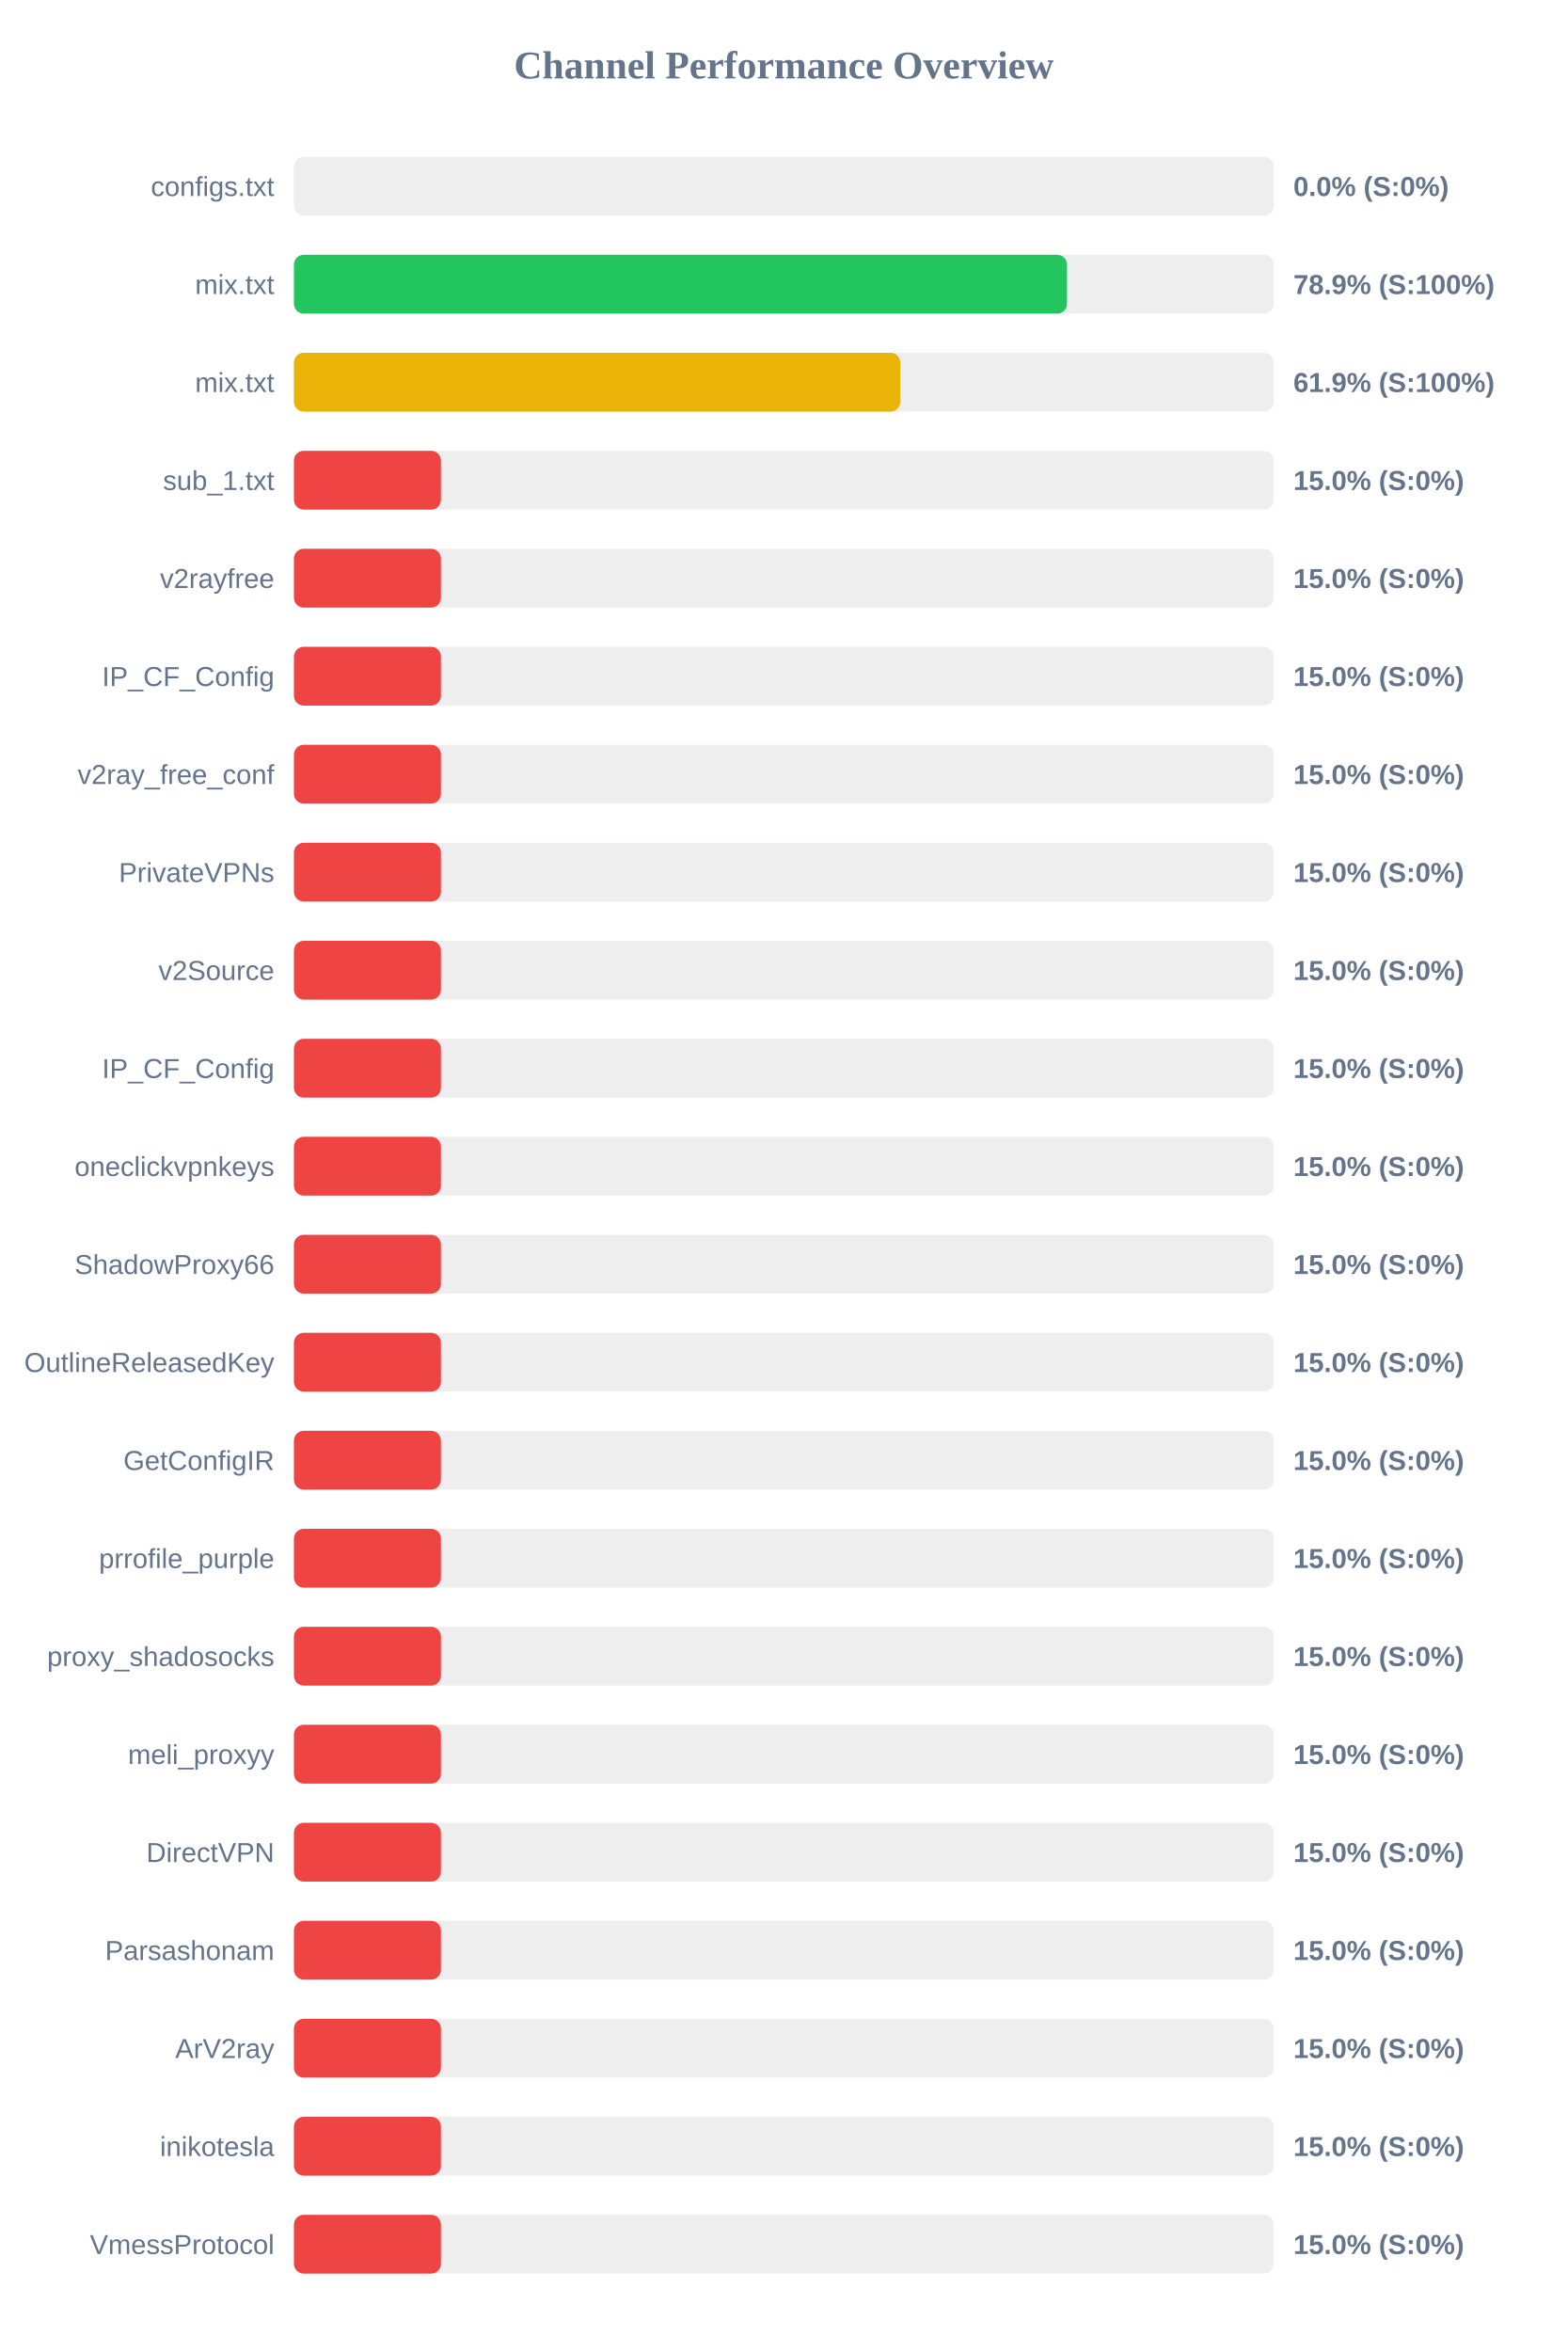
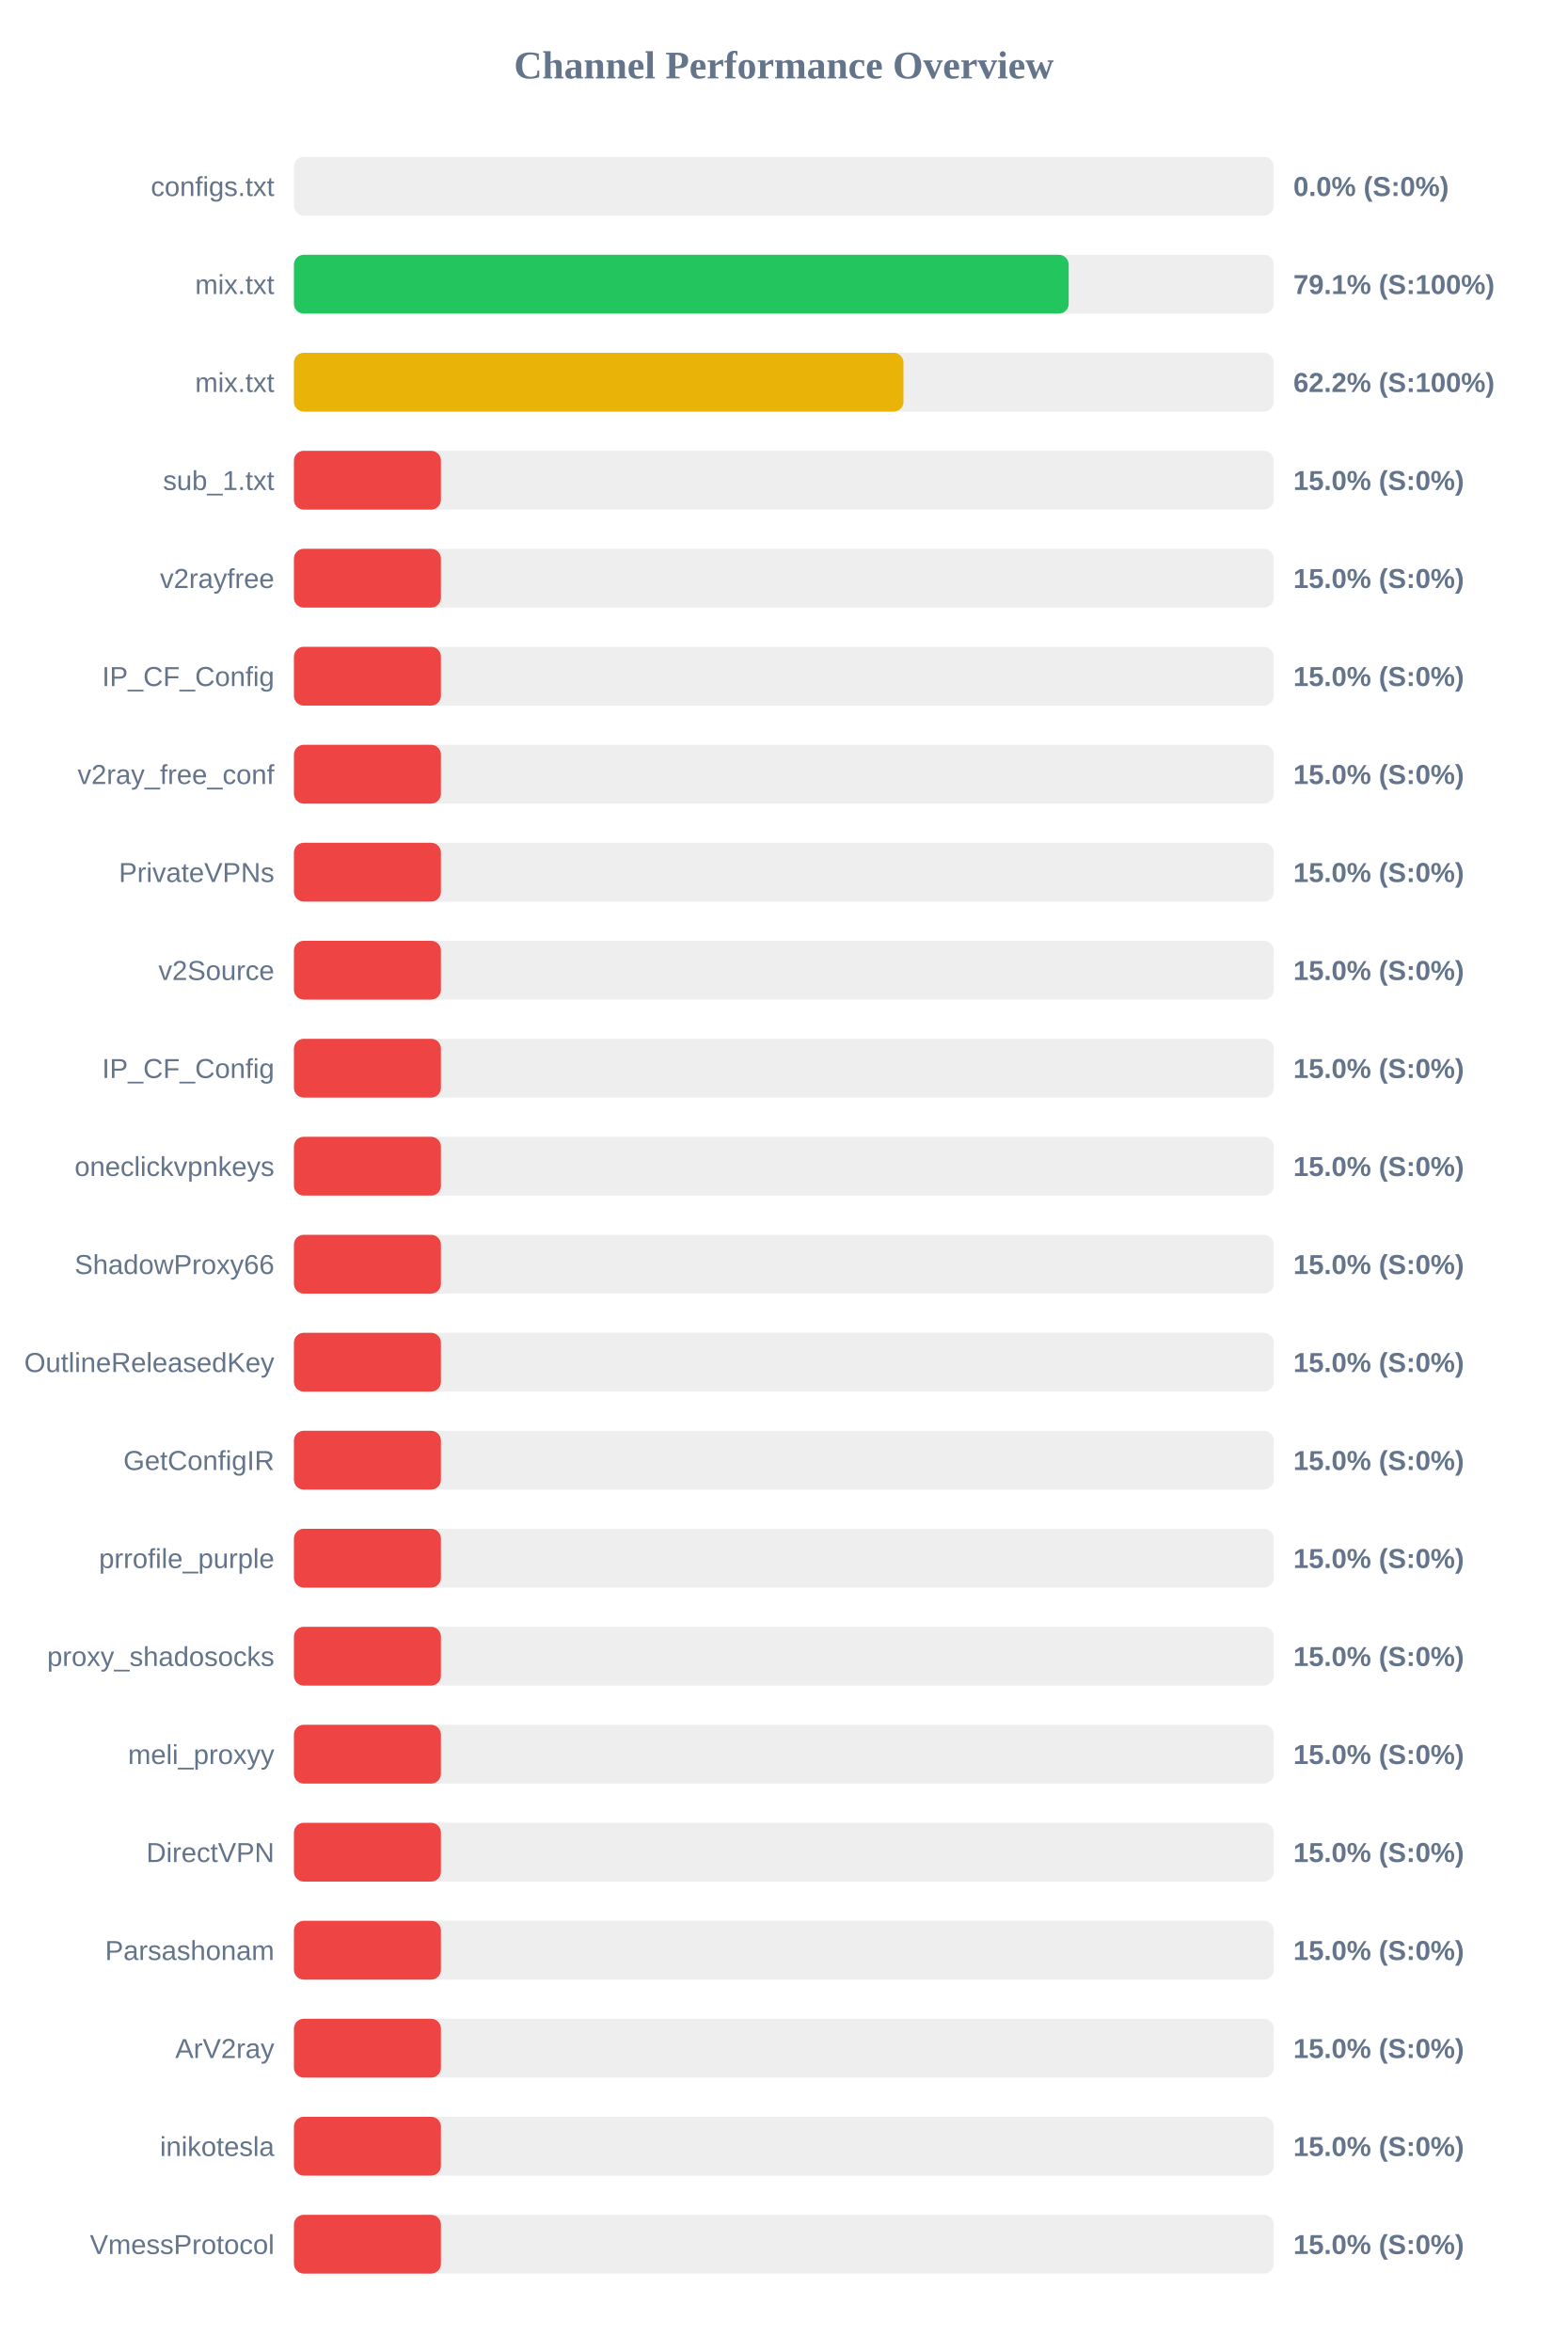
<svg xmlns="http://www.w3.org/2000/svg" width="800" height="1200" version="1.1">
  <style>
        .row { font: 14px Arial; fill: #64748b; }
        .score { font: bold 14px Arial; fill: #64748b; }
    </style>
  <text x="400" y="40" text-anchor="middle" font-size="20px" font-weight="bold" fill="#64748b">Channel Performance Overview</text>
  <rect x="150" y="80" width="500" height="30" fill="#eee" rx="5" />
  <rect x="150" y="80" width="0.0" height="30" fill="#ef4444" rx="5" />
  <text x="140" y="100" text-anchor="end" class="row">configs.txt</text>
  <text x="660" y="100" text-anchor="start" class="score">0.0% (S:0%)</text>
  <rect x="150" y="130" width="500" height="30" fill="#eee" rx="5" />
-   <rect x="150" y="130" width="394.5" height="30" fill="#22c55e" rx="5" />
+   <rect x="150" y="130" width="395.35" height="30" fill="#22c55e" rx="5" />
  <text x="140" y="150" text-anchor="end" class="row">mix.txt</text>
-   <text x="660" y="150" text-anchor="start" class="score">78.9% (S:100%)</text>
+   <text x="660" y="150" text-anchor="start" class="score">79.1% (S:100%)</text>
  <rect x="150" y="180" width="500" height="30" fill="#eee" rx="5" />
-   <rect x="150" y="180" width="309.4" height="30" fill="#eab308" rx="5" />
+   <rect x="150" y="180" width="311.05" height="30" fill="#eab308" rx="5" />
  <text x="140" y="200" text-anchor="end" class="row">mix.txt</text>
-   <text x="660" y="200" text-anchor="start" class="score">61.9% (S:100%)</text>
+   <text x="660" y="200" text-anchor="start" class="score">62.2% (S:100%)</text>
  <rect x="150" y="230" width="500" height="30" fill="#eee" rx="5" />
  <rect x="150" y="230" width="75.0" height="30" fill="#ef4444" rx="5" />
  <text x="140" y="250" text-anchor="end" class="row">sub_1.txt</text>
  <text x="660" y="250" text-anchor="start" class="score">15.0% (S:0%)</text>
  <rect x="150" y="280" width="500" height="30" fill="#eee" rx="5" />
  <rect x="150" y="280" width="75.0" height="30" fill="#ef4444" rx="5" />
  <text x="140" y="300" text-anchor="end" class="row">v2rayfree</text>
  <text x="660" y="300" text-anchor="start" class="score">15.0% (S:0%)</text>
  <rect x="150" y="330" width="500" height="30" fill="#eee" rx="5" />
  <rect x="150" y="330" width="75.0" height="30" fill="#ef4444" rx="5" />
  <text x="140" y="350" text-anchor="end" class="row">IP_CF_Config</text>
  <text x="660" y="350" text-anchor="start" class="score">15.0% (S:0%)</text>
  <rect x="150" y="380" width="500" height="30" fill="#eee" rx="5" />
  <rect x="150" y="380" width="75.0" height="30" fill="#ef4444" rx="5" />
  <text x="140" y="400" text-anchor="end" class="row">v2ray_free_conf</text>
  <text x="660" y="400" text-anchor="start" class="score">15.0% (S:0%)</text>
  <rect x="150" y="430" width="500" height="30" fill="#eee" rx="5" />
  <rect x="150" y="430" width="75.0" height="30" fill="#ef4444" rx="5" />
  <text x="140" y="450" text-anchor="end" class="row">PrivateVPNs</text>
  <text x="660" y="450" text-anchor="start" class="score">15.0% (S:0%)</text>
  <rect x="150" y="480" width="500" height="30" fill="#eee" rx="5" />
  <rect x="150" y="480" width="75.0" height="30" fill="#ef4444" rx="5" />
  <text x="140" y="500" text-anchor="end" class="row">v2Source</text>
  <text x="660" y="500" text-anchor="start" class="score">15.0% (S:0%)</text>
  <rect x="150" y="530" width="500" height="30" fill="#eee" rx="5" />
  <rect x="150" y="530" width="75.0" height="30" fill="#ef4444" rx="5" />
  <text x="140" y="550" text-anchor="end" class="row">IP_CF_Config</text>
  <text x="660" y="550" text-anchor="start" class="score">15.0% (S:0%)</text>
  <rect x="150" y="580" width="500" height="30" fill="#eee" rx="5" />
  <rect x="150" y="580" width="75.0" height="30" fill="#ef4444" rx="5" />
  <text x="140" y="600" text-anchor="end" class="row">oneclickvpnkeys</text>
  <text x="660" y="600" text-anchor="start" class="score">15.0% (S:0%)</text>
  <rect x="150" y="630" width="500" height="30" fill="#eee" rx="5" />
  <rect x="150" y="630" width="75.0" height="30" fill="#ef4444" rx="5" />
  <text x="140" y="650" text-anchor="end" class="row">ShadowProxy66</text>
  <text x="660" y="650" text-anchor="start" class="score">15.0% (S:0%)</text>
  <rect x="150" y="680" width="500" height="30" fill="#eee" rx="5" />
  <rect x="150" y="680" width="75.0" height="30" fill="#ef4444" rx="5" />
  <text x="140" y="700" text-anchor="end" class="row">OutlineReleasedKey</text>
  <text x="660" y="700" text-anchor="start" class="score">15.0% (S:0%)</text>
  <rect x="150" y="730" width="500" height="30" fill="#eee" rx="5" />
  <rect x="150" y="730" width="75.0" height="30" fill="#ef4444" rx="5" />
  <text x="140" y="750" text-anchor="end" class="row">GetConfigIR</text>
  <text x="660" y="750" text-anchor="start" class="score">15.0% (S:0%)</text>
  <rect x="150" y="780" width="500" height="30" fill="#eee" rx="5" />
  <rect x="150" y="780" width="75.0" height="30" fill="#ef4444" rx="5" />
  <text x="140" y="800" text-anchor="end" class="row">prrofile_purple</text>
  <text x="660" y="800" text-anchor="start" class="score">15.0% (S:0%)</text>
  <rect x="150" y="830" width="500" height="30" fill="#eee" rx="5" />
  <rect x="150" y="830" width="75.0" height="30" fill="#ef4444" rx="5" />
  <text x="140" y="850" text-anchor="end" class="row">proxy_shadosocks</text>
  <text x="660" y="850" text-anchor="start" class="score">15.0% (S:0%)</text>
  <rect x="150" y="880" width="500" height="30" fill="#eee" rx="5" />
  <rect x="150" y="880" width="75.0" height="30" fill="#ef4444" rx="5" />
  <text x="140" y="900" text-anchor="end" class="row">meli_proxyy</text>
  <text x="660" y="900" text-anchor="start" class="score">15.0% (S:0%)</text>
  <rect x="150" y="930" width="500" height="30" fill="#eee" rx="5" />
  <rect x="150" y="930" width="75.0" height="30" fill="#ef4444" rx="5" />
  <text x="140" y="950" text-anchor="end" class="row">DirectVPN</text>
  <text x="660" y="950" text-anchor="start" class="score">15.0% (S:0%)</text>
  <rect x="150" y="980" width="500" height="30" fill="#eee" rx="5" />
  <rect x="150" y="980" width="75.0" height="30" fill="#ef4444" rx="5" />
  <text x="140" y="1000" text-anchor="end" class="row">Parsashonam</text>
  <text x="660" y="1000" text-anchor="start" class="score">15.0% (S:0%)</text>
  <rect x="150" y="1030" width="500" height="30" fill="#eee" rx="5" />
  <rect x="150" y="1030" width="75.0" height="30" fill="#ef4444" rx="5" />
  <text x="140" y="1050" text-anchor="end" class="row">ArV2ray</text>
  <text x="660" y="1050" text-anchor="start" class="score">15.0% (S:0%)</text>
  <rect x="150" y="1080" width="500" height="30" fill="#eee" rx="5" />
  <rect x="150" y="1080" width="75.0" height="30" fill="#ef4444" rx="5" />
  <text x="140" y="1100" text-anchor="end" class="row">inikotesla</text>
  <text x="660" y="1100" text-anchor="start" class="score">15.0% (S:0%)</text>
  <rect x="150" y="1130" width="500" height="30" fill="#eee" rx="5" />
  <rect x="150" y="1130" width="75.0" height="30" fill="#ef4444" rx="5" />
  <text x="140" y="1150" text-anchor="end" class="row">VmessProtocol</text>
  <text x="660" y="1150" text-anchor="start" class="score">15.0% (S:0%)</text>
</svg>
